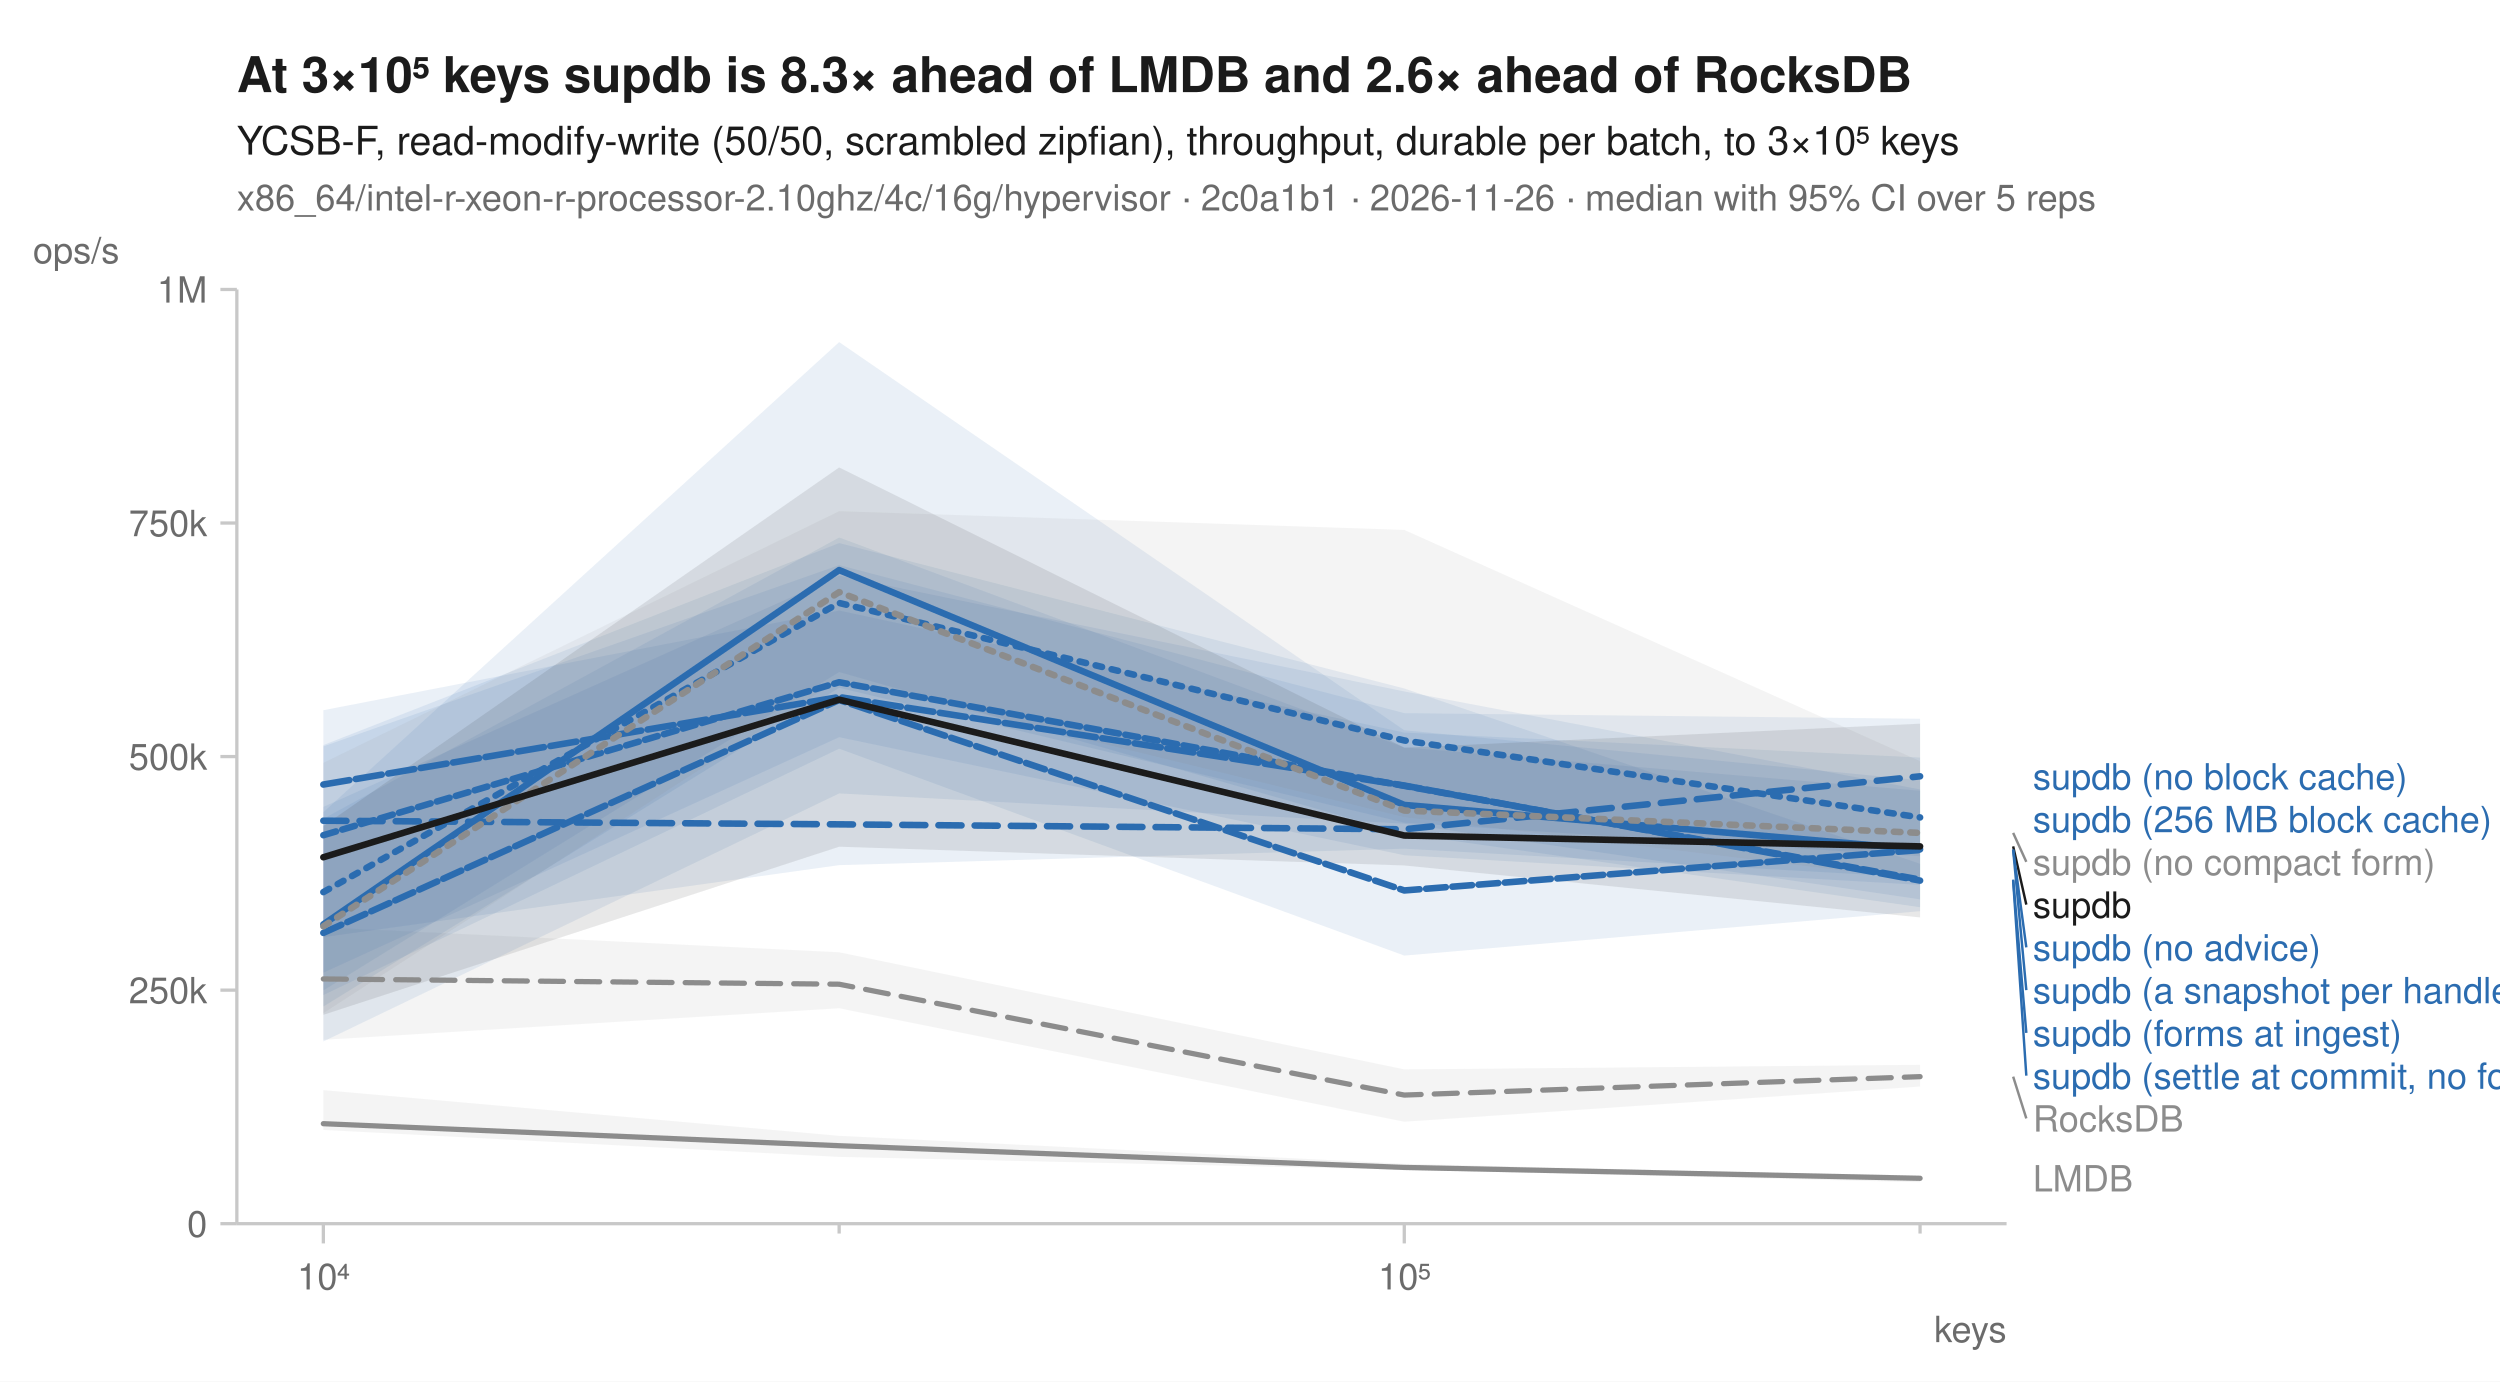
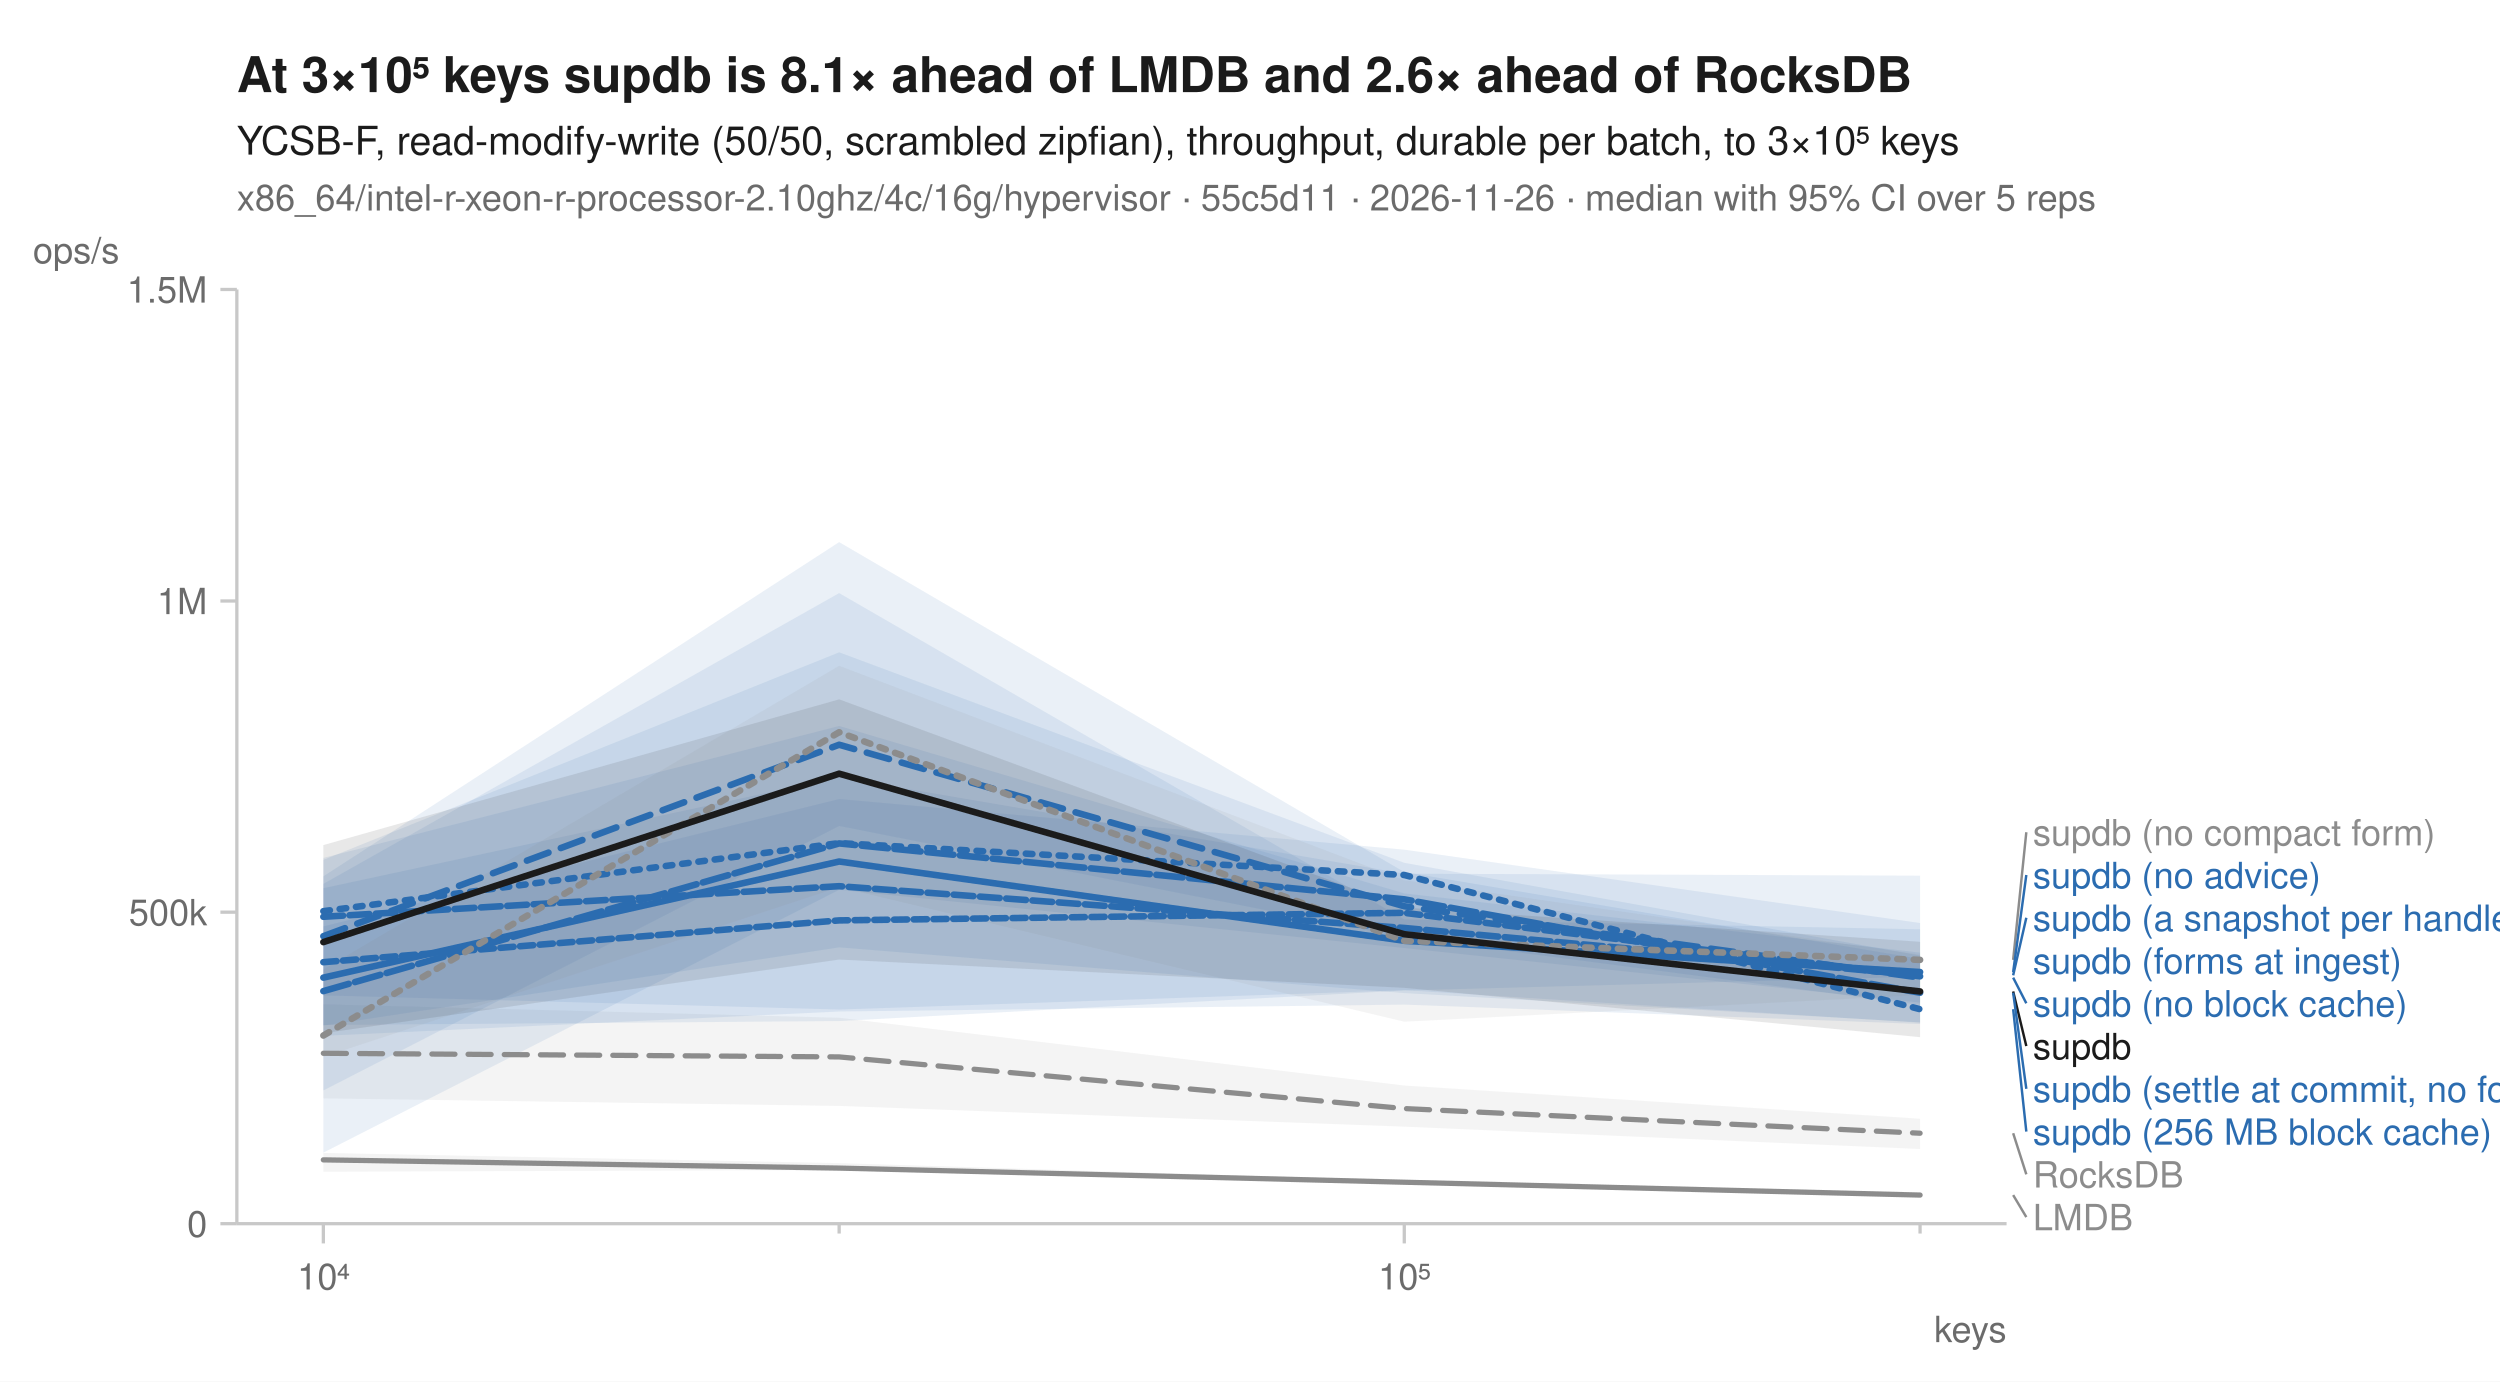
<svg xmlns="http://www.w3.org/2000/svg" width="760" height="420" viewBox="0 0 760 420" font-family="-apple-system, BlinkMacSystemFont, 'Segoe UI', Helvetica, Arial, sans-serif" fill="#1b1b1b">
  <rect width="760" height="420" fill="white" />
-   <text x="72" y="28" font-size="15" font-weight="600">At 3×10⁵ keys supdb is 8.3× ahead of LMDB and 2.6× ahead of RocksDB</text>
+   <text x="72" y="28" font-size="15" font-weight="600">At 3×10⁵ keys supdb is 8.1× ahead of LMDB and 2.6× ahead of RocksDB</text>
  <text x="72" y="47" font-size="12">YCSB-F, read-modify-write (50/50, scrambled zipfian), throughput, durable per batch, to 3×10⁵ keys</text>
-   <text x="72" y="64" font-size="11" fill="#6b6b6b">x86_64/intel-r-xeon-r-processor-2.10ghz/4c/16g/hypervisor · 2c0a1b1 · 2026-11-26 · median with 95% CI over 5 reps</text>
+   <text x="72" y="64" font-size="11" fill="#6b6b6b">x86_64/intel-r-xeon-r-processor-2.10ghz/4c/16g/hypervisor · 55c5d11 · 2026-11-26 · median with 95% CI over 5 reps</text>
  <line x1="72" y1="372" x2="610" y2="372" stroke="#c8c8c8" stroke-width="1" />
  <line x1="72" y1="88" x2="72" y2="372" stroke="#c8c8c8" stroke-width="1" />
  <line x1="98.3" y1="372" x2="98.3" y2="378" stroke="#c8c8c8" stroke-width="1" />
  <text x="98.3" y="392" font-size="11" text-anchor="middle" fill="#6b6b6b">10⁴</text>
  <line x1="255.1" y1="372" x2="255.1" y2="375" stroke="#c8c8c8" stroke-width="1" />
  <line x1="426.9" y1="372" x2="426.9" y2="378" stroke="#c8c8c8" stroke-width="1" />
  <text x="426.9" y="392" font-size="11" text-anchor="middle" fill="#6b6b6b">10⁵</text>
  <line x1="583.7" y1="372" x2="583.7" y2="375" stroke="#c8c8c8" stroke-width="1" />
  <text x="610" y="408" font-size="11" text-anchor="end" fill="#6b6b6b">keys</text>
  <line x1="67" y1="372.0" x2="72" y2="372.0" stroke="#c8c8c8" stroke-width="1" />
  <text x="63" y="376.0" font-size="11" text-anchor="end" fill="#6b6b6b">0</text>
-   <line x1="67" y1="301.0" x2="72" y2="301.0" stroke="#c8c8c8" stroke-width="1" />
-   <text x="63" y="305.0" font-size="11" text-anchor="end" fill="#6b6b6b">250k</text>
-   <line x1="67" y1="230.0" x2="72" y2="230.0" stroke="#c8c8c8" stroke-width="1" />
-   <text x="63" y="234.0" font-size="11" text-anchor="end" fill="#6b6b6b">500k</text>
-   <line x1="67" y1="159.0" x2="72" y2="159.0" stroke="#c8c8c8" stroke-width="1" />
-   <text x="63" y="163.0" font-size="11" text-anchor="end" fill="#6b6b6b">750k</text>
+   <line x1="67" y1="277.3" x2="72" y2="277.3" stroke="#c8c8c8" stroke-width="1" />
+   <text x="63" y="281.3" font-size="11" text-anchor="end" fill="#6b6b6b">500k</text>
+   <line x1="67" y1="182.7" x2="72" y2="182.7" stroke="#c8c8c8" stroke-width="1" />
+   <text x="63" y="186.7" font-size="11" text-anchor="end" fill="#6b6b6b">1M</text>
  <line x1="67" y1="88.0" x2="72" y2="88.0" stroke="#c8c8c8" stroke-width="1" />
-   <text x="63" y="92.0" font-size="11" text-anchor="end" fill="#6b6b6b">1M</text>
+   <text x="63" y="92.0" font-size="11" text-anchor="end" fill="#6b6b6b">1.5M</text>
  <text x="10" y="80" font-size="11" text-anchor="start" fill="#6b6b6b">ops/s</text>
-   <path d="M98.3,281.9 L255.1,289.5 L426.9,325.1 L583.7,323.7 L583.7,330.3 L426.9,341.0 L255.1,306.5 L98.3,316.1 Z" fill="#8c8c8c" fill-opacity="0.10" />
-   <path d="M98.3,331.4 L255.1,345.3 L426.9,353.8 L583.7,357.7 L583.7,359.4 L426.9,355.6 L255.1,351.7 L98.3,343.5 Z" fill="#8c8c8c" fill-opacity="0.10" />
-   <path d="M98.3,226.9 L255.1,171.8 L426.9,216.8 L583.7,218.5 L583.7,275.8 L426.9,253.5 L255.1,204.3 L98.3,301.1 Z" fill="#2b6cb0" fill-opacity="0.10" />
-   <path d="M98.3,215.9 L255.1,185.6 L426.9,222.7 L583.7,230.3 L583.7,266.8 L426.9,258.0 L255.1,263.0 L98.3,284.9 Z" fill="#2b6cb0" fill-opacity="0.10" />
-   <path d="M98.3,246.9 L255.1,104.0 L426.9,222.0 L583.7,237.2 L583.7,260.3 L426.9,250.1 L255.1,209.1 L98.3,306.0 Z" fill="#2b6cb0" fill-opacity="0.10" />
-   <path d="M98.3,248.9 L255.1,163.4 L426.9,227.2 L583.7,240.4 L583.7,277.0 L426.9,290.5 L255.1,227.6 L98.3,302.5 Z" fill="#2b6cb0" fill-opacity="0.10" />
-   <path d="M98.3,226.5 L255.1,165.1 L426.9,209.3 L583.7,262.6 L583.7,269.0 L426.9,260.0 L255.1,224.1 L98.3,295.7 Z" fill="#2b6cb0" fill-opacity="0.10" />
-   <path d="M98.3,245.3 L255.1,175.0 L426.9,210.2 L583.7,240.0 L583.7,273.4 L426.9,250.4 L255.1,241.2 L98.3,316.6 Z" fill="#2b6cb0" fill-opacity="0.10" />
-   <path d="M98.3,231.9 L255.1,155.4 L426.9,161.1 L583.7,231.4 L583.7,267.5 L426.9,248.4 L255.1,206.5 L98.3,308.0 Z" fill="#8c8c8c" fill-opacity="0.10" />
-   <path d="M98.3,251.1 L255.1,142.1 L426.9,227.3 L583.7,220.0 L583.7,278.9 L426.9,263.1 L255.1,257.4 L98.3,308.5 Z" fill="#1b1b1b" fill-opacity="0.10" />
-   <path d="M98.3,297.6 L255.1,299.2 L426.9,332.9 L583.7,327.3 " fill="none" stroke="#8c8c8c" stroke-width="1.6" stroke-linejoin="round" stroke-linecap="round" stroke-dasharray="7,4" />
-   <path d="M98.3,341.6 L255.1,348.3 L426.9,354.9 L583.7,358.2 " fill="none" stroke="#8c8c8c" stroke-width="1.6" stroke-linejoin="round" stroke-linecap="round" />
-   <path d="M98.3,271.2 L255.1,183.3 L426.9,225.1 L583.7,248.5 " fill="none" stroke="#2b6cb0" stroke-width="2" stroke-linejoin="round" stroke-linecap="round" stroke-dasharray="2,3" />
-   <path d="M98.3,249.5 L255.1,250.6 L426.9,252.1 L583.7,236.0 " fill="none" stroke="#2b6cb0" stroke-width="2" stroke-linejoin="round" stroke-linecap="round" stroke-dasharray="7,4" />
-   <path d="M98.3,281.0 L255.1,173.3 L426.9,244.7 L583.7,258.2 " fill="none" stroke="#2b6cb0" stroke-width="2" stroke-linejoin="round" stroke-linecap="round" />
-   <path d="M98.3,283.6 L255.1,212.8 L426.9,270.7 L583.7,258.4 " fill="none" stroke="#2b6cb0" stroke-width="2" stroke-linejoin="round" stroke-linecap="round" stroke-dasharray="6,2" />
-   <path d="M98.3,238.5 L255.1,211.9 L426.9,238.8 L583.7,267.7 " fill="none" stroke="#2b6cb0" stroke-width="2" stroke-linejoin="round" stroke-linecap="round" stroke-dasharray="8,2" />
-   <path d="M98.3,253.9 L255.1,207.4 L426.9,238.9 L583.7,267.4 " fill="none" stroke="#2b6cb0" stroke-width="2" stroke-linejoin="round" stroke-linecap="round" stroke-dasharray="4,2" />
-   <path d="M98.3,281.6 L255.1,180.0 L426.9,246.4 L583.7,253.2 " fill="none" stroke="#8c8c8c" stroke-width="2" stroke-linejoin="round" stroke-linecap="round" stroke-dasharray="2,3" />
-   <path d="M98.3,260.6 L255.1,212.7 L426.9,254.0 L583.7,257.3 " fill="none" stroke="#1b1b1b" stroke-width="2" stroke-linejoin="round" stroke-linecap="round" />
-   <text x="618.0" y="240.0" font-size="11" fill="#2b6cb0">supdb (no block cache)</text>
-   <text x="618.0" y="253.0" font-size="11" fill="#2b6cb0">supdb (256 MB block cache)</text>
-   <line x1="612.0" y1="253.2" x2="616.0" y2="262.0" stroke="#8c8c8c" stroke-width="0.75" />
-   <text x="618.0" y="266.0" font-size="11" fill="#8c8c8c">supdb (no compact form)</text>
-   <line x1="612.0" y1="257.3" x2="616.0" y2="275.0" stroke="#1b1b1b" stroke-width="0.75" />
-   <text x="618.0" y="279.0" font-size="11" fill="#1b1b1b">supdb</text>
-   <line x1="612.0" y1="258.2" x2="616.0" y2="288.0" stroke="#2b6cb0" stroke-width="0.75" />
-   <text x="618.0" y="292.0" font-size="11" fill="#2b6cb0">supdb (no advice)</text>
-   <line x1="612.0" y1="258.4" x2="616.0" y2="301.0" stroke="#2b6cb0" stroke-width="0.75" />
-   <text x="618.0" y="305.0" font-size="11" fill="#2b6cb0">supdb (a snapshot per handle)</text>
-   <line x1="612.0" y1="267.4" x2="616.0" y2="314.0" stroke="#2b6cb0" stroke-width="0.75" />
-   <text x="618.0" y="318.0" font-size="11" fill="#2b6cb0">supdb (forms at ingest)</text>
-   <line x1="612.0" y1="267.7" x2="616.0" y2="327.0" stroke="#2b6cb0" stroke-width="0.75" />
-   <text x="618.0" y="331.0" font-size="11" fill="#2b6cb0">supdb (settle at commit, no forms)</text>
-   <line x1="612.0" y1="327.3" x2="616.0" y2="340.0" stroke="#8c8c8c" stroke-width="0.75" />
-   <text x="618.0" y="344.0" font-size="11" fill="#8c8c8c">RocksDB</text>
-   <text x="618.0" y="362.2" font-size="11" fill="#8c8c8c">LMDB</text>
+   <path d="M98.3,305.3 L255.1,309.4 L426.9,330.0 L583.7,340.1 L583.7,349.3 L426.9,342.5 L255.1,336.2 L98.3,333.9 Z" fill="#8c8c8c" fill-opacity="0.10" />
+   <path d="M98.3,350.5 L255.1,353.6 L426.9,358.9 L583.7,362.8 L583.7,363.4 L426.9,360.0 L255.1,355.7 L98.3,356.2 Z" fill="#8c8c8c" fill-opacity="0.10" />
+   <path d="M98.3,261.4 L255.1,198.3 L426.9,262.3 L583.7,290.5 L583.7,310.8 L426.9,301.9 L255.1,288.0 L98.3,311.8 Z" fill="#2b6cb0" fill-opacity="0.10" />
+   <path d="M98.3,266.4 L255.1,164.8 L426.9,265.1 L583.7,291.5 L583.7,305.5 L426.9,285.0 L255.1,251.1 L98.3,331.5 Z" fill="#2b6cb0" fill-opacity="0.10" />
+   <path d="M98.3,260.8 L255.1,220.7 L426.9,271.6 L583.7,289.6 L583.7,296.9 L426.9,301.1 L255.1,310.4 L98.3,311.6 Z" fill="#2b6cb0" fill-opacity="0.10" />
+   <path d="M98.3,268.7 L255.1,180.3 L426.9,279.5 L583.7,282.5 L583.7,311.3 L426.9,305.4 L255.1,307.5 L98.3,314.9 Z" fill="#2b6cb0" fill-opacity="0.10" />
+   <path d="M98.3,270.0 L255.1,236.3 L426.9,265.6 L583.7,266.2 L583.7,304.8 L426.9,288.2 L255.1,270.5 L98.3,350.4 Z" fill="#2b6cb0" fill-opacity="0.10" />
+   <path d="M98.3,281.6 L255.1,242.9 L426.9,258.3 L583.7,280.6 L583.7,310.9 L426.9,301.0 L255.1,306.9 L98.3,302.6 Z" fill="#2b6cb0" fill-opacity="0.10" />
+   <path d="M98.3,294.7 L255.1,202.4 L426.9,267.6 L583.7,290.2 L583.7,302.5 L426.9,310.6 L255.1,269.7 L98.3,321.3 Z" fill="#8c8c8c" fill-opacity="0.10" />
+   <path d="M98.3,256.9 L255.1,212.6 L426.9,275.9 L583.7,286.3 L583.7,315.3 L426.9,300.3 L255.1,291.7 L98.3,314.1 Z" fill="#1b1b1b" fill-opacity="0.10" />
+   <path d="M98.3,320.2 L255.1,321.3 L426.9,337.0 L583.7,344.5 " fill="none" stroke="#8c8c8c" stroke-width="1.6" stroke-linejoin="round" stroke-linecap="round" stroke-dasharray="7,4" />
+   <path d="M98.3,352.6 L255.1,355.1 L426.9,359.4 L583.7,363.3 " fill="none" stroke="#8c8c8c" stroke-width="1.6" stroke-linejoin="round" stroke-linecap="round" />
+   <path d="M98.3,277.0 L255.1,256.3 L426.9,266.0 L583.7,306.8 " fill="none" stroke="#2b6cb0" stroke-width="2" stroke-linejoin="round" stroke-linecap="round" stroke-dasharray="2,3" />
+   <path d="M98.3,284.6 L255.1,226.4 L426.9,275.5 L583.7,297.2 " fill="none" stroke="#2b6cb0" stroke-width="2" stroke-linejoin="round" stroke-linecap="round" stroke-dasharray="7,4" />
+   <path d="M98.3,297.2 L255.1,261.9 L426.9,286.0 L583.7,295.5 " fill="none" stroke="#2b6cb0" stroke-width="2" stroke-linejoin="round" stroke-linecap="round" />
+   <path d="M98.3,278.7 L255.1,269.4 L426.9,282.1 L583.7,296.5 " fill="none" stroke="#2b6cb0" stroke-width="2" stroke-linejoin="round" stroke-linecap="round" stroke-dasharray="6,2" />
+   <path d="M98.3,301.3 L255.1,256.4 L426.9,273.4 L583.7,301.8 " fill="none" stroke="#2b6cb0" stroke-width="2" stroke-linejoin="round" stroke-linecap="round" stroke-dasharray="8,2" />
+   <path d="M98.3,292.5 L255.1,279.8 L426.9,277.5 L583.7,296.8 " fill="none" stroke="#2b6cb0" stroke-width="2" stroke-linejoin="round" stroke-linecap="round" stroke-dasharray="4,2" />
+   <path d="M98.3,314.8 L255.1,222.6 L426.9,286.0 L583.7,291.8 " fill="none" stroke="#8c8c8c" stroke-width="2" stroke-linejoin="round" stroke-linecap="round" stroke-dasharray="2,3" />
+   <path d="M98.3,286.4 L255.1,235.2 L426.9,284.0 L583.7,301.4 " fill="none" stroke="#1b1b1b" stroke-width="2" stroke-linejoin="round" stroke-linecap="round" />
+   <line x1="612.0" y1="291.8" x2="616.0" y2="253.0" stroke="#8c8c8c" stroke-width="0.75" />
+   <text x="618.0" y="257.0" font-size="11" fill="#8c8c8c">supdb (no compact form)</text>
+   <line x1="612.0" y1="295.5" x2="616.0" y2="266.0" stroke="#2b6cb0" stroke-width="0.75" />
+   <text x="618.0" y="270.0" font-size="11" fill="#2b6cb0">supdb (no advice)</text>
+   <line x1="612.0" y1="296.5" x2="616.0" y2="279.0" stroke="#2b6cb0" stroke-width="0.75" />
+   <text x="618.0" y="283.0" font-size="11" fill="#2b6cb0">supdb (a snapshot per handle)</text>
+   <text x="618.0" y="296.0" font-size="11" fill="#2b6cb0">supdb (forms at ingest)</text>
+   <line x1="612.0" y1="297.2" x2="616.0" y2="305.0" stroke="#2b6cb0" stroke-width="0.75" />
+   <text x="618.0" y="309.0" font-size="11" fill="#2b6cb0">supdb (no block cache)</text>
+   <line x1="612.0" y1="301.4" x2="616.0" y2="318.0" stroke="#1b1b1b" stroke-width="0.75" />
+   <text x="618.0" y="322.0" font-size="11" fill="#1b1b1b">supdb</text>
+   <line x1="612.0" y1="301.8" x2="616.0" y2="331.0" stroke="#2b6cb0" stroke-width="0.75" />
+   <text x="618.0" y="335.0" font-size="11" fill="#2b6cb0">supdb (settle at commit, no forms)</text>
+   <line x1="612.0" y1="306.8" x2="616.0" y2="344.0" stroke="#2b6cb0" stroke-width="0.75" />
+   <text x="618.0" y="348.0" font-size="11" fill="#2b6cb0">supdb (256 MB block cache)</text>
+   <line x1="612.0" y1="344.5" x2="616.0" y2="357.0" stroke="#8c8c8c" stroke-width="0.75" />
+   <text x="618.0" y="361.0" font-size="11" fill="#8c8c8c">RocksDB</text>
+   <line x1="612.0" y1="363.3" x2="616.0" y2="370.0" stroke="#8c8c8c" stroke-width="0.75" />
+   <text x="618.0" y="374.0" font-size="11" fill="#8c8c8c">LMDB</text>
</svg>
